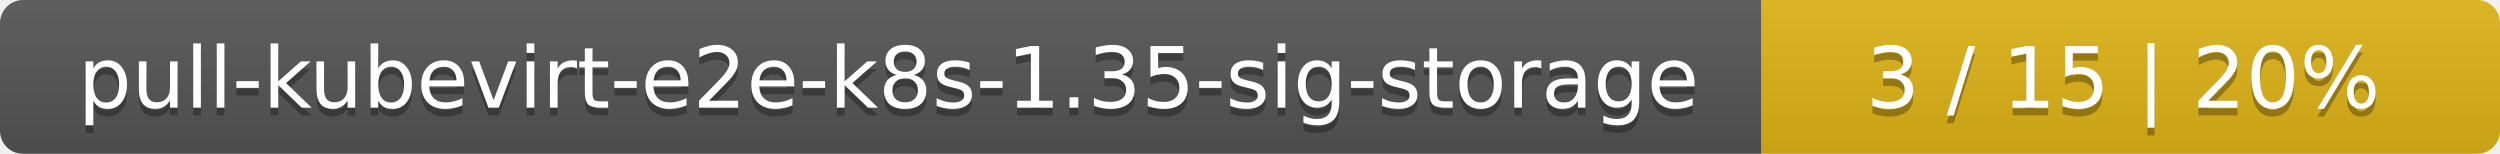
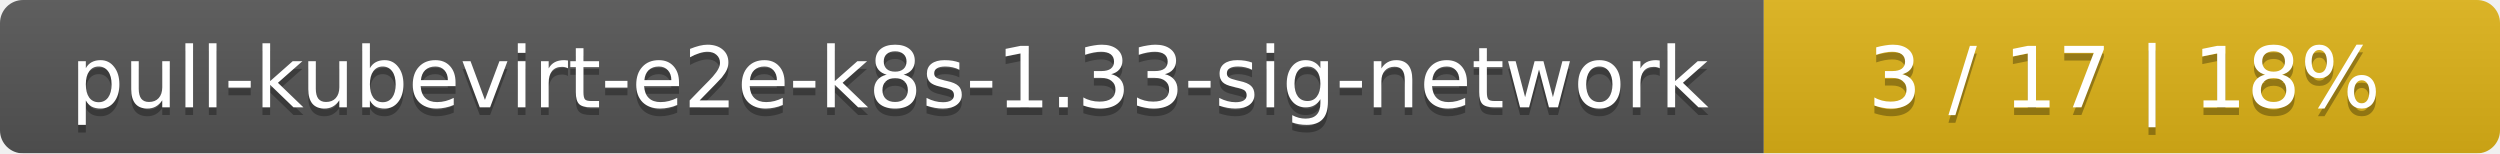
- <svg xmlns="http://www.w3.org/2000/svg" width="325" height="20">
+ <svg xmlns="http://www.w3.org/2000/svg" width="326" height="20">
  <linearGradient id="smooth" x2="0" y2="100%">
    <stop offset="0" stop-color="#bbb" stop-opacity=".1" />
    <stop offset="1" stop-opacity=".1" />
  </linearGradient>
  <mask id="round">
-     <rect width="325" height="20" rx="3" fill="#fff" />
+     <rect width="326" height="20" rx="3" fill="#fff" />
  </mask>
  <g mask="url(#round)">
-     <rect width="229" height="20" fill="#555" />
-     <rect x="229" width="96" height="20" fill="#dfb317" />
-     <rect width="325" height="20" fill="url(#smooth)" />
+     <rect width="230" height="20" fill="#555" />
+     <rect x="230" width="96" height="20" fill="#dfb317" />
+     <rect width="326" height="20" fill="url(#smooth)" />
  </g>
  <g fill="#fff" text-anchor="middle" font-family="DejaVu Sans,Verdana,Geneva,sans-serif" font-size="11">
-     <text x="115.5" y="15" fill="#010101" fill-opacity=".3">pull-kubevirt-e2e-k8s-1.35-sig-storage</text>
-     <text x="115.5" y="14">pull-kubevirt-e2e-k8s-1.35-sig-storage</text>
-     <text x="276" y="15" fill="#010101" fill-opacity=".3">3 / 15    |    20%</text>
-     <text x="276" y="14">3 / 15    |    20%</text>
+     <text x="116" y="15" fill="#010101" fill-opacity=".3">pull-kubevirt-e2e-k8s-1.33-sig-network</text>
+     <text x="116" y="14">pull-kubevirt-e2e-k8s-1.33-sig-network</text>
+     <text x="277" y="15" fill="#010101" fill-opacity=".3">3 / 17    |    18%</text>
+     <text x="277" y="14">3 / 17    |    18%</text>
  </g>
</svg>
